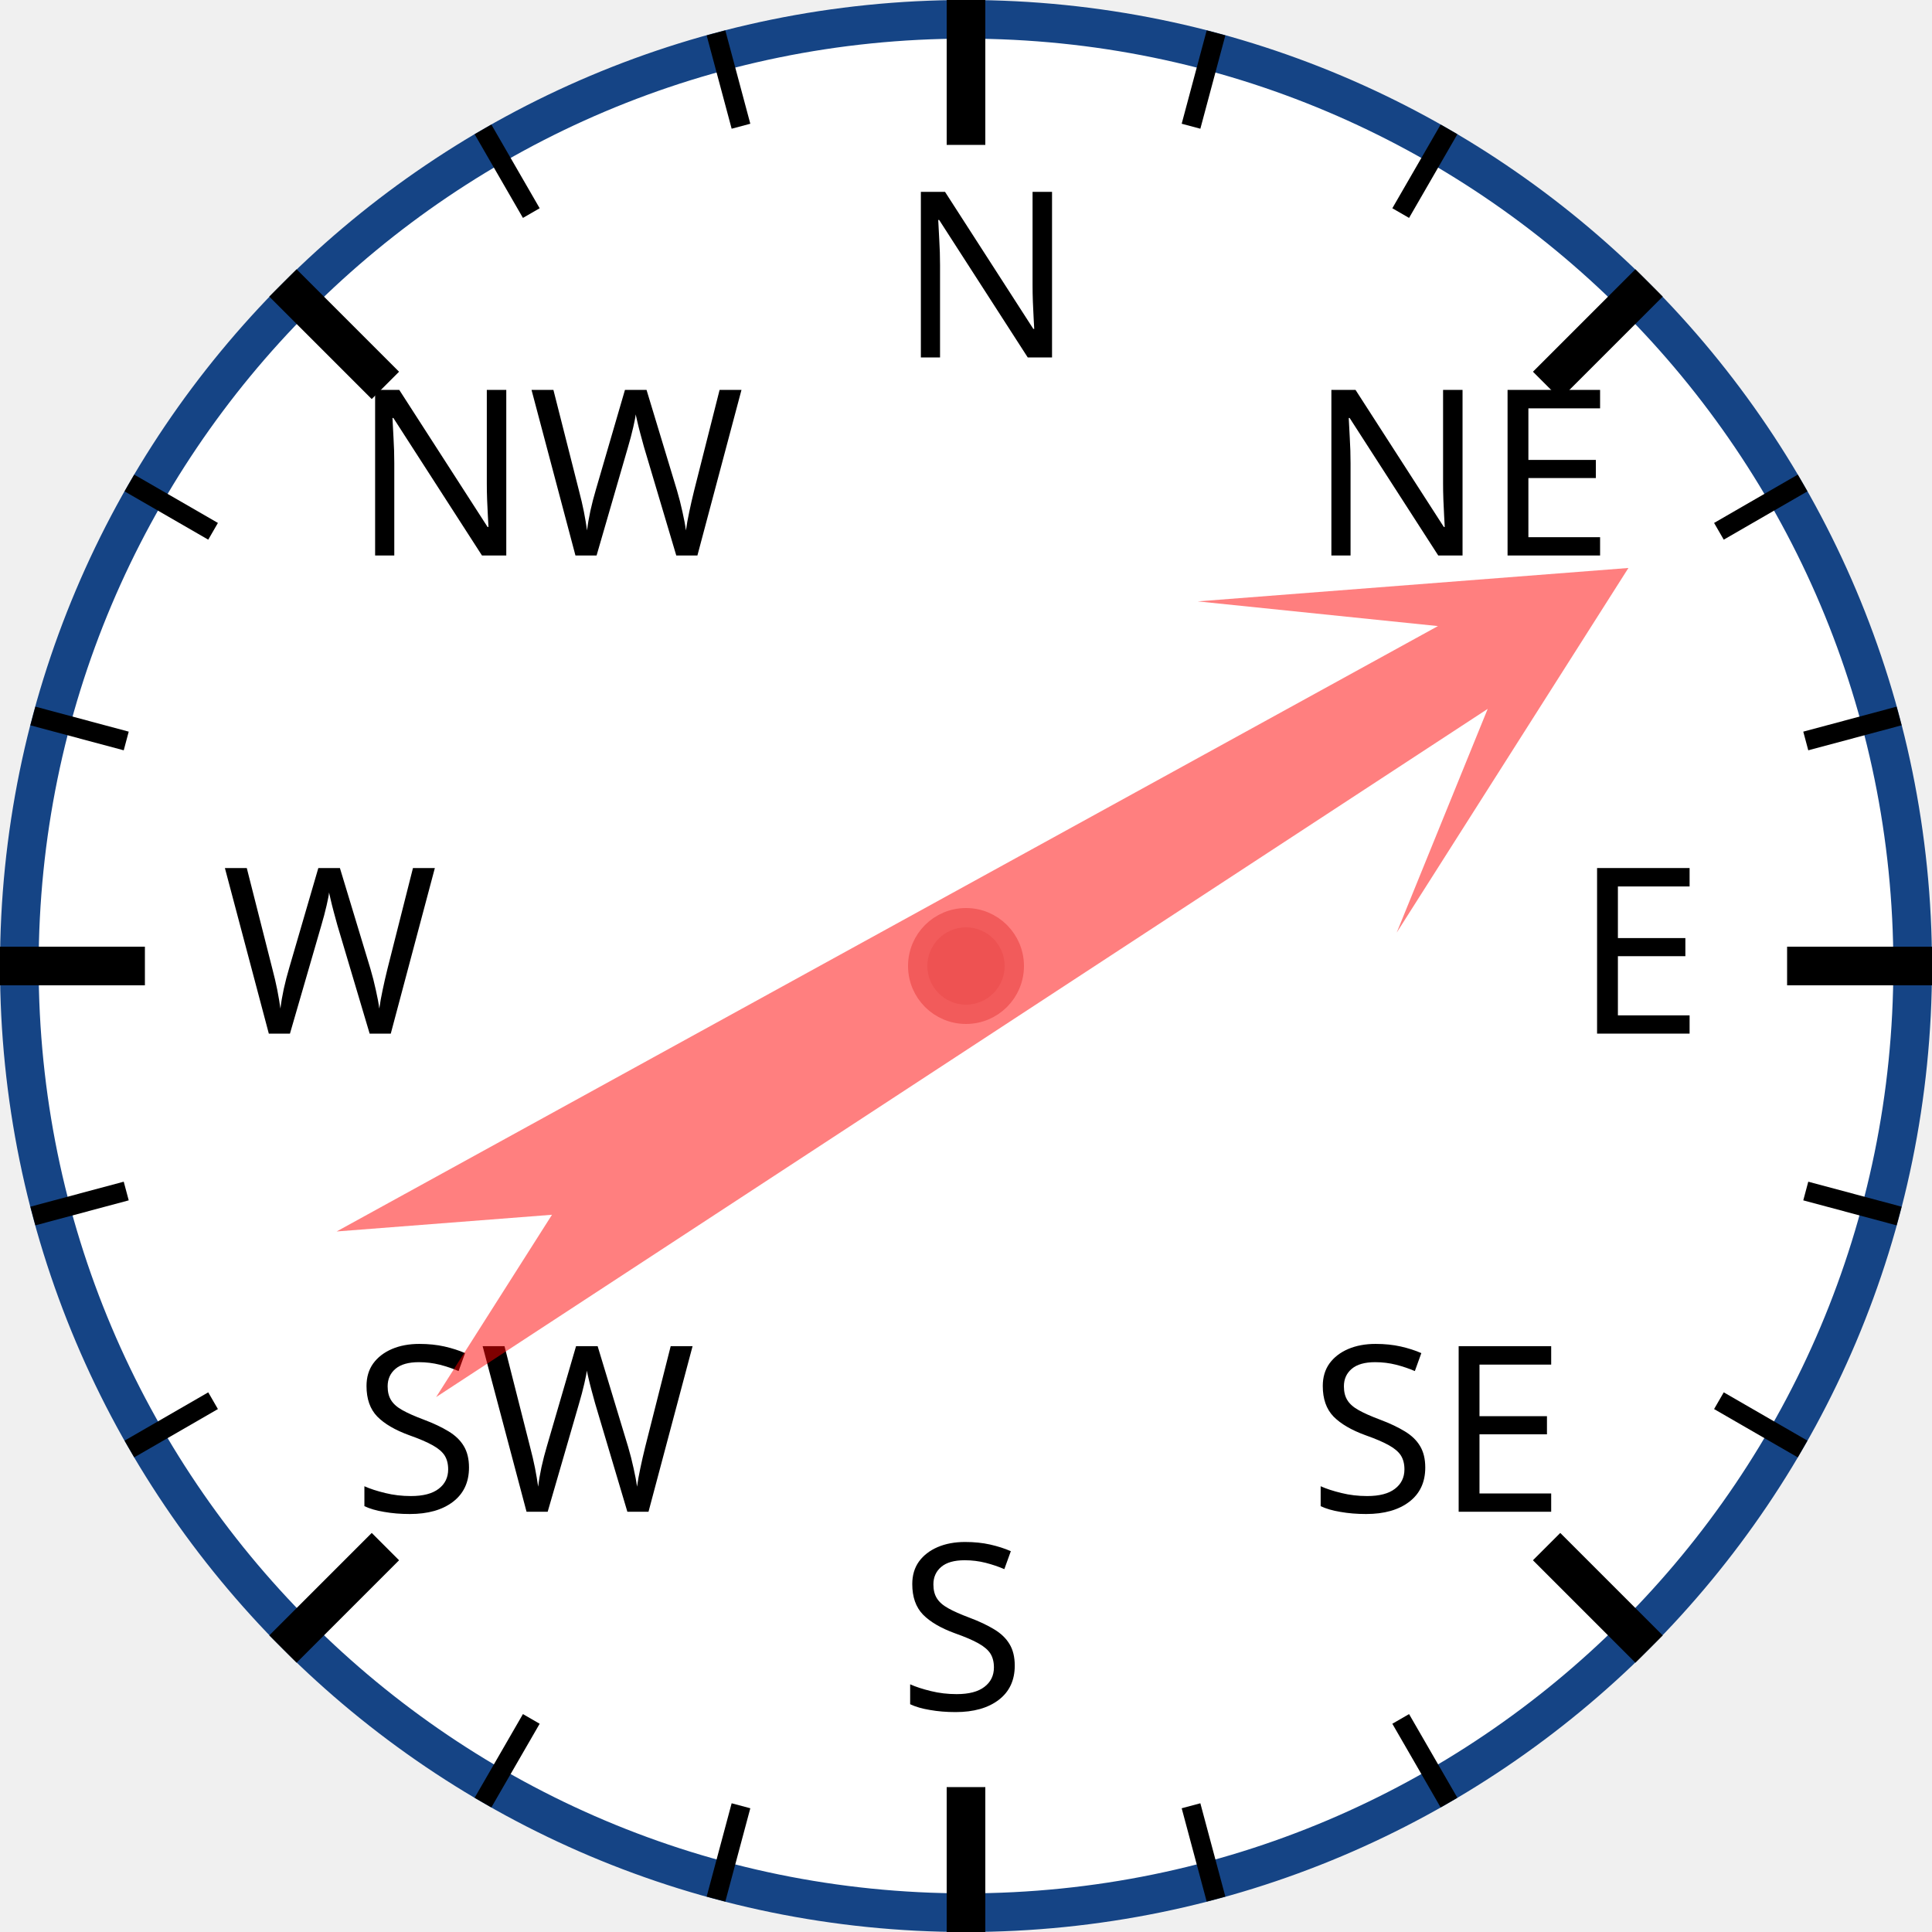
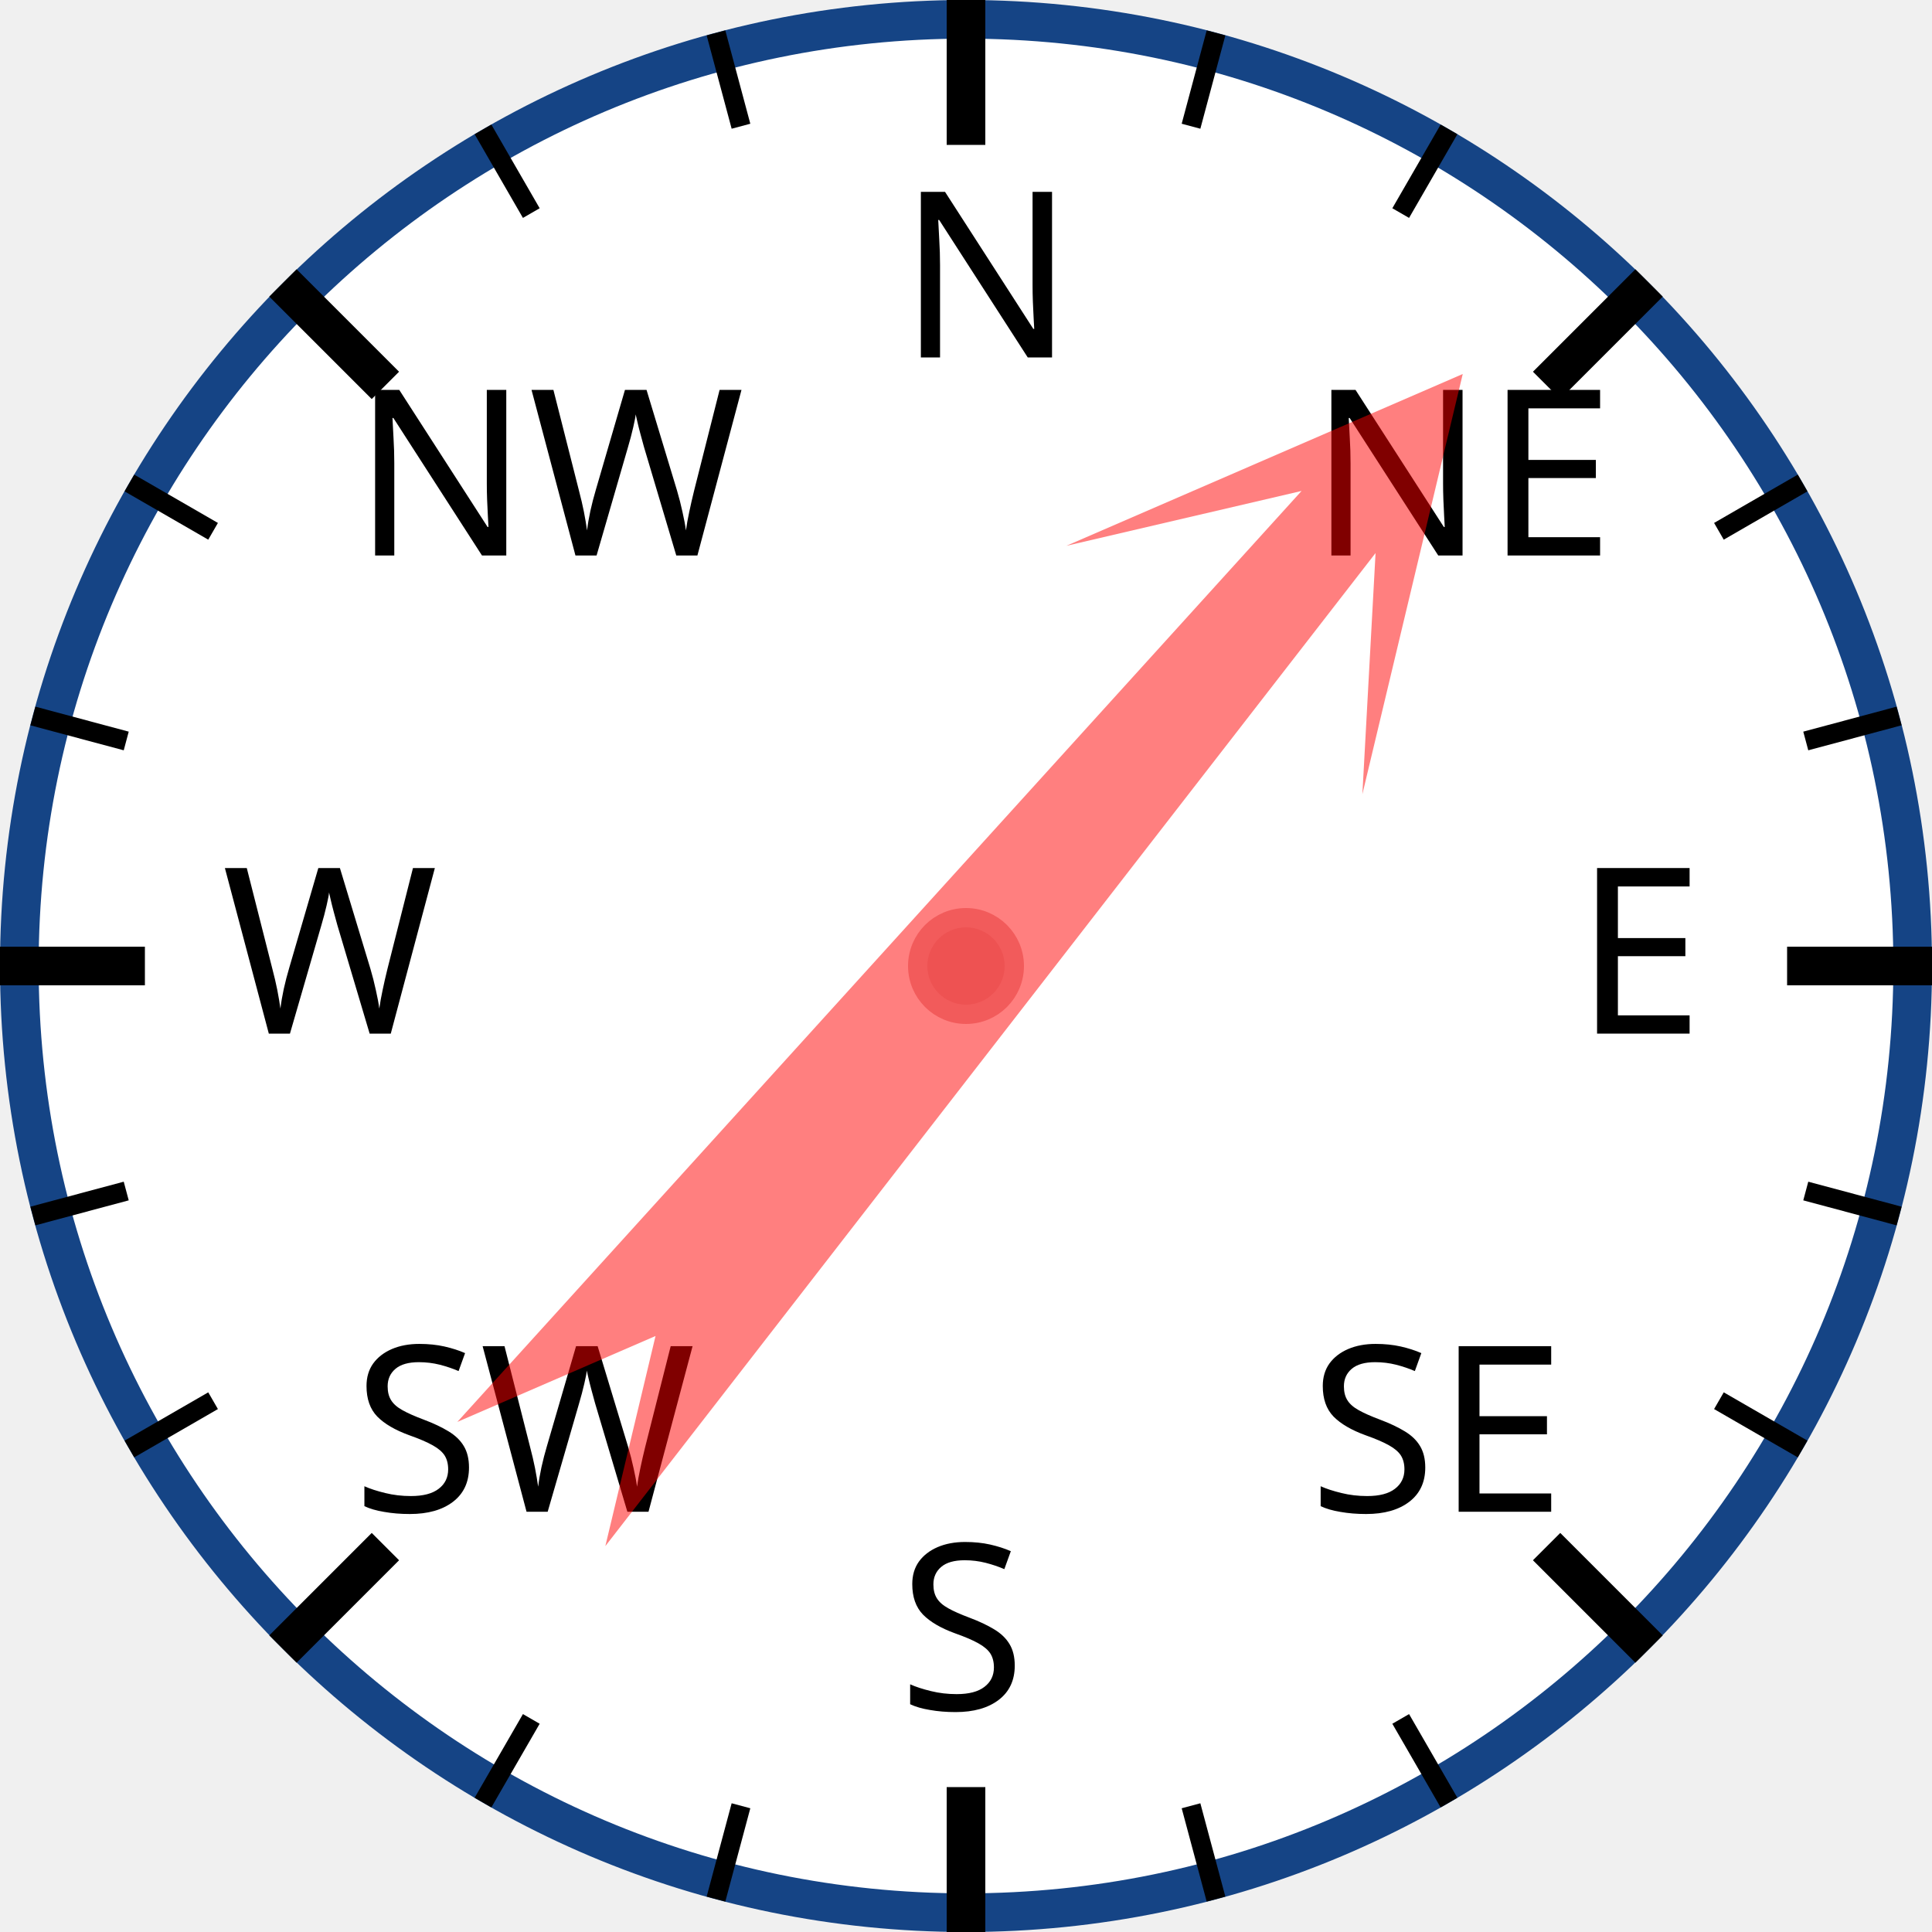
<svg xmlns="http://www.w3.org/2000/svg" width="120px" height="120px" viewBox="0 0 200 200">
  <circle cx="100" cy="100" r="98" style="fill: white; stroke: #154485; stroke-width: 4;" />
  <text x="93.0" y="37.0" style="font-family: sans-serif; font-size: 18pt;">N</text>
  <line x1="100.0" y1="0.0" x2="100.0" y2="15.0" style="stroke: black; stroke-width: 4;" />
  <line x1="74.118" y1="3.407" x2="76.706" y2="13.067" style="stroke: black; stroke-width: 2;" />
  <line x1="50" y1="13.397" x2="55" y2="22.058" style="stroke: black; stroke-width: 2;" />
  <text x="36.503" y="57.503" style="font-family: sans-serif; font-size: 18pt;">NW</text>
  <line x1="29.289" y1="29.289" x2="39.896" y2="39.896" style="stroke: black; stroke-width: 4;" />
  <line x1="13.397" y1="50" x2="22.058" y2="55" style="stroke: black; stroke-width: 2;" />
  <line x1="3.407" y1="74.118" x2="13.067" y2="76.706" style="stroke: black; stroke-width: 2;" />
  <text x="23.0" y="107.0" style="font-family: sans-serif; font-size: 18pt;">W</text>
  <line x1="0.0" y1="100.0" x2="15.0" y2="100.0" style="stroke: black; stroke-width: 4;" />
  <line x1="3.407" y1="125.882" x2="13.067" y2="123.294" style="stroke: black; stroke-width: 2;" />
  <line x1="13.397" y1="150" x2="22.058" y2="145" style="stroke: black; stroke-width: 2;" />
  <text x="36.503" y="156.497" style="font-family: sans-serif; font-size: 18pt;">SW</text>
  <line x1="29.289" y1="170.711" x2="39.896" y2="160.104" style="stroke: black; stroke-width: 4;" />
  <line x1="50" y1="186.603" x2="55" y2="177.942" style="stroke: black; stroke-width: 2;" />
  <line x1="74.118" y1="196.593" x2="76.706" y2="186.933" style="stroke: black; stroke-width: 2;" />
  <text x="93" y="177.0" style="font-family: sans-serif; font-size: 18pt;">S</text>
  <line x1="100" y1="200.0" x2="100" y2="185.0" style="stroke: black; stroke-width: 4;" />
  <line x1="125.882" y1="196.593" x2="123.294" y2="186.933" style="stroke: black; stroke-width: 2;" />
  <line x1="150.0" y1="186.603" x2="145.0" y2="177.942" style="stroke: black; stroke-width: 2;" />
  <text x="135.497" y="156.497" style="font-family: sans-serif; font-size: 18pt;">SE</text>
  <line x1="170.711" y1="170.711" x2="160.104" y2="160.104" style="stroke: black; stroke-width: 4;" />
  <line x1="186.603" y1="150" x2="177.942" y2="145" style="stroke: black; stroke-width: 2;" />
  <line x1="196.593" y1="125.882" x2="186.933" y2="123.294" style="stroke: black; stroke-width: 2;" />
  <text x="163.0" y="107" style="font-family: sans-serif; font-size: 18pt;">E</text>
  <line x1="200.0" y1="100" x2="185.0" y2="100" style="stroke: black; stroke-width: 4;" />
  <line x1="196.593" y1="74.118" x2="186.933" y2="76.706" style="stroke: black; stroke-width: 2;" />
  <line x1="186.603" y1="50" x2="177.942" y2="55" style="stroke: black; stroke-width: 2;" />
  <text x="135.497" y="57.503" style="font-family: sans-serif; font-size: 18pt;">NE</text>
  <line x1="170.711" y1="29.289" x2="160.104" y2="39.896" style="stroke: black; stroke-width: 4;" />
  <line x1="150" y1="13.397" x2="145" y2="22.058" style="stroke: black; stroke-width: 2;" />
  <line x1="125.882" y1="3.407" x2="123.294" y2="13.067" style="stroke: black; stroke-width: 2;" />
-   <polygon points="100 20 120 60 105 40 110 170 100 150 90 170 95 40 80 60" style="fill: red; fill-opacity: 0.5;" transform="rotate(59,100,100)" />
+   <polygon points="100 20 120 60 105 40 110 170 100 150 90 170 95 40 80 60" style="fill: red; fill-opacity: 0.5;" transform="rotate(40,100,100)" />
  <circle cx="100" cy="100" r="5" style="fill: #EE5252; stroke: #F25B5B; stroke-width: 2;" />
</svg>
